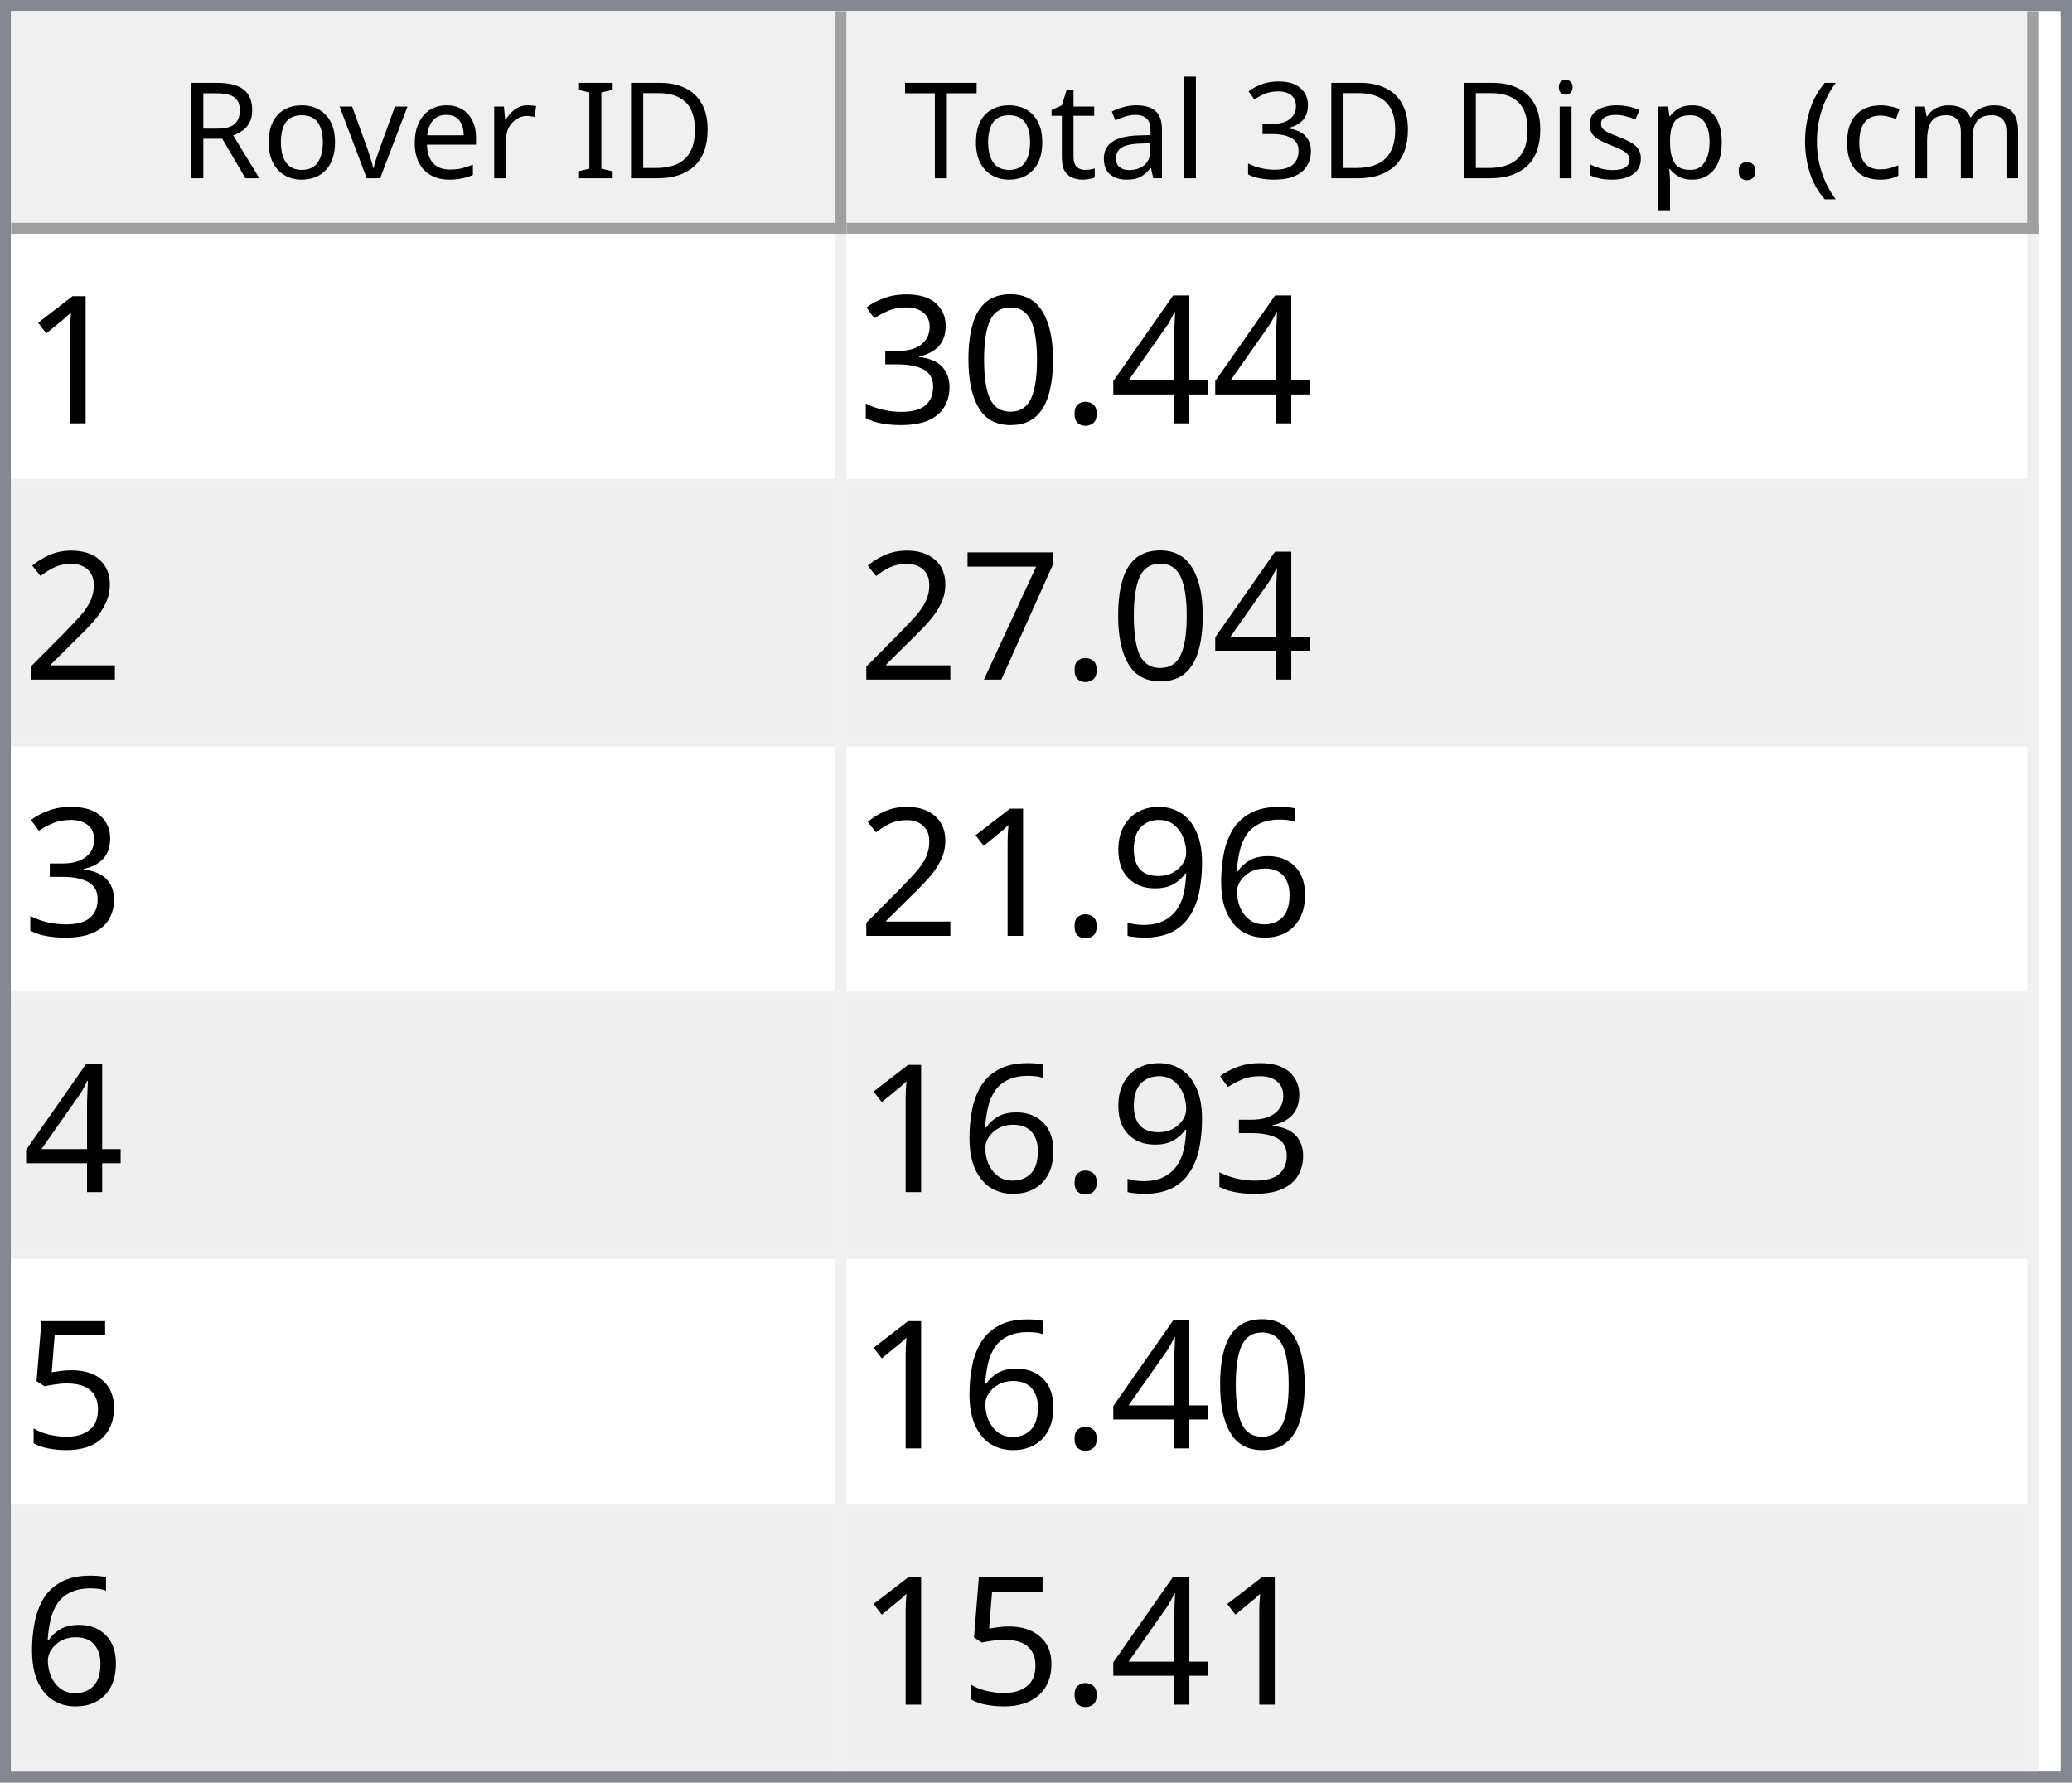
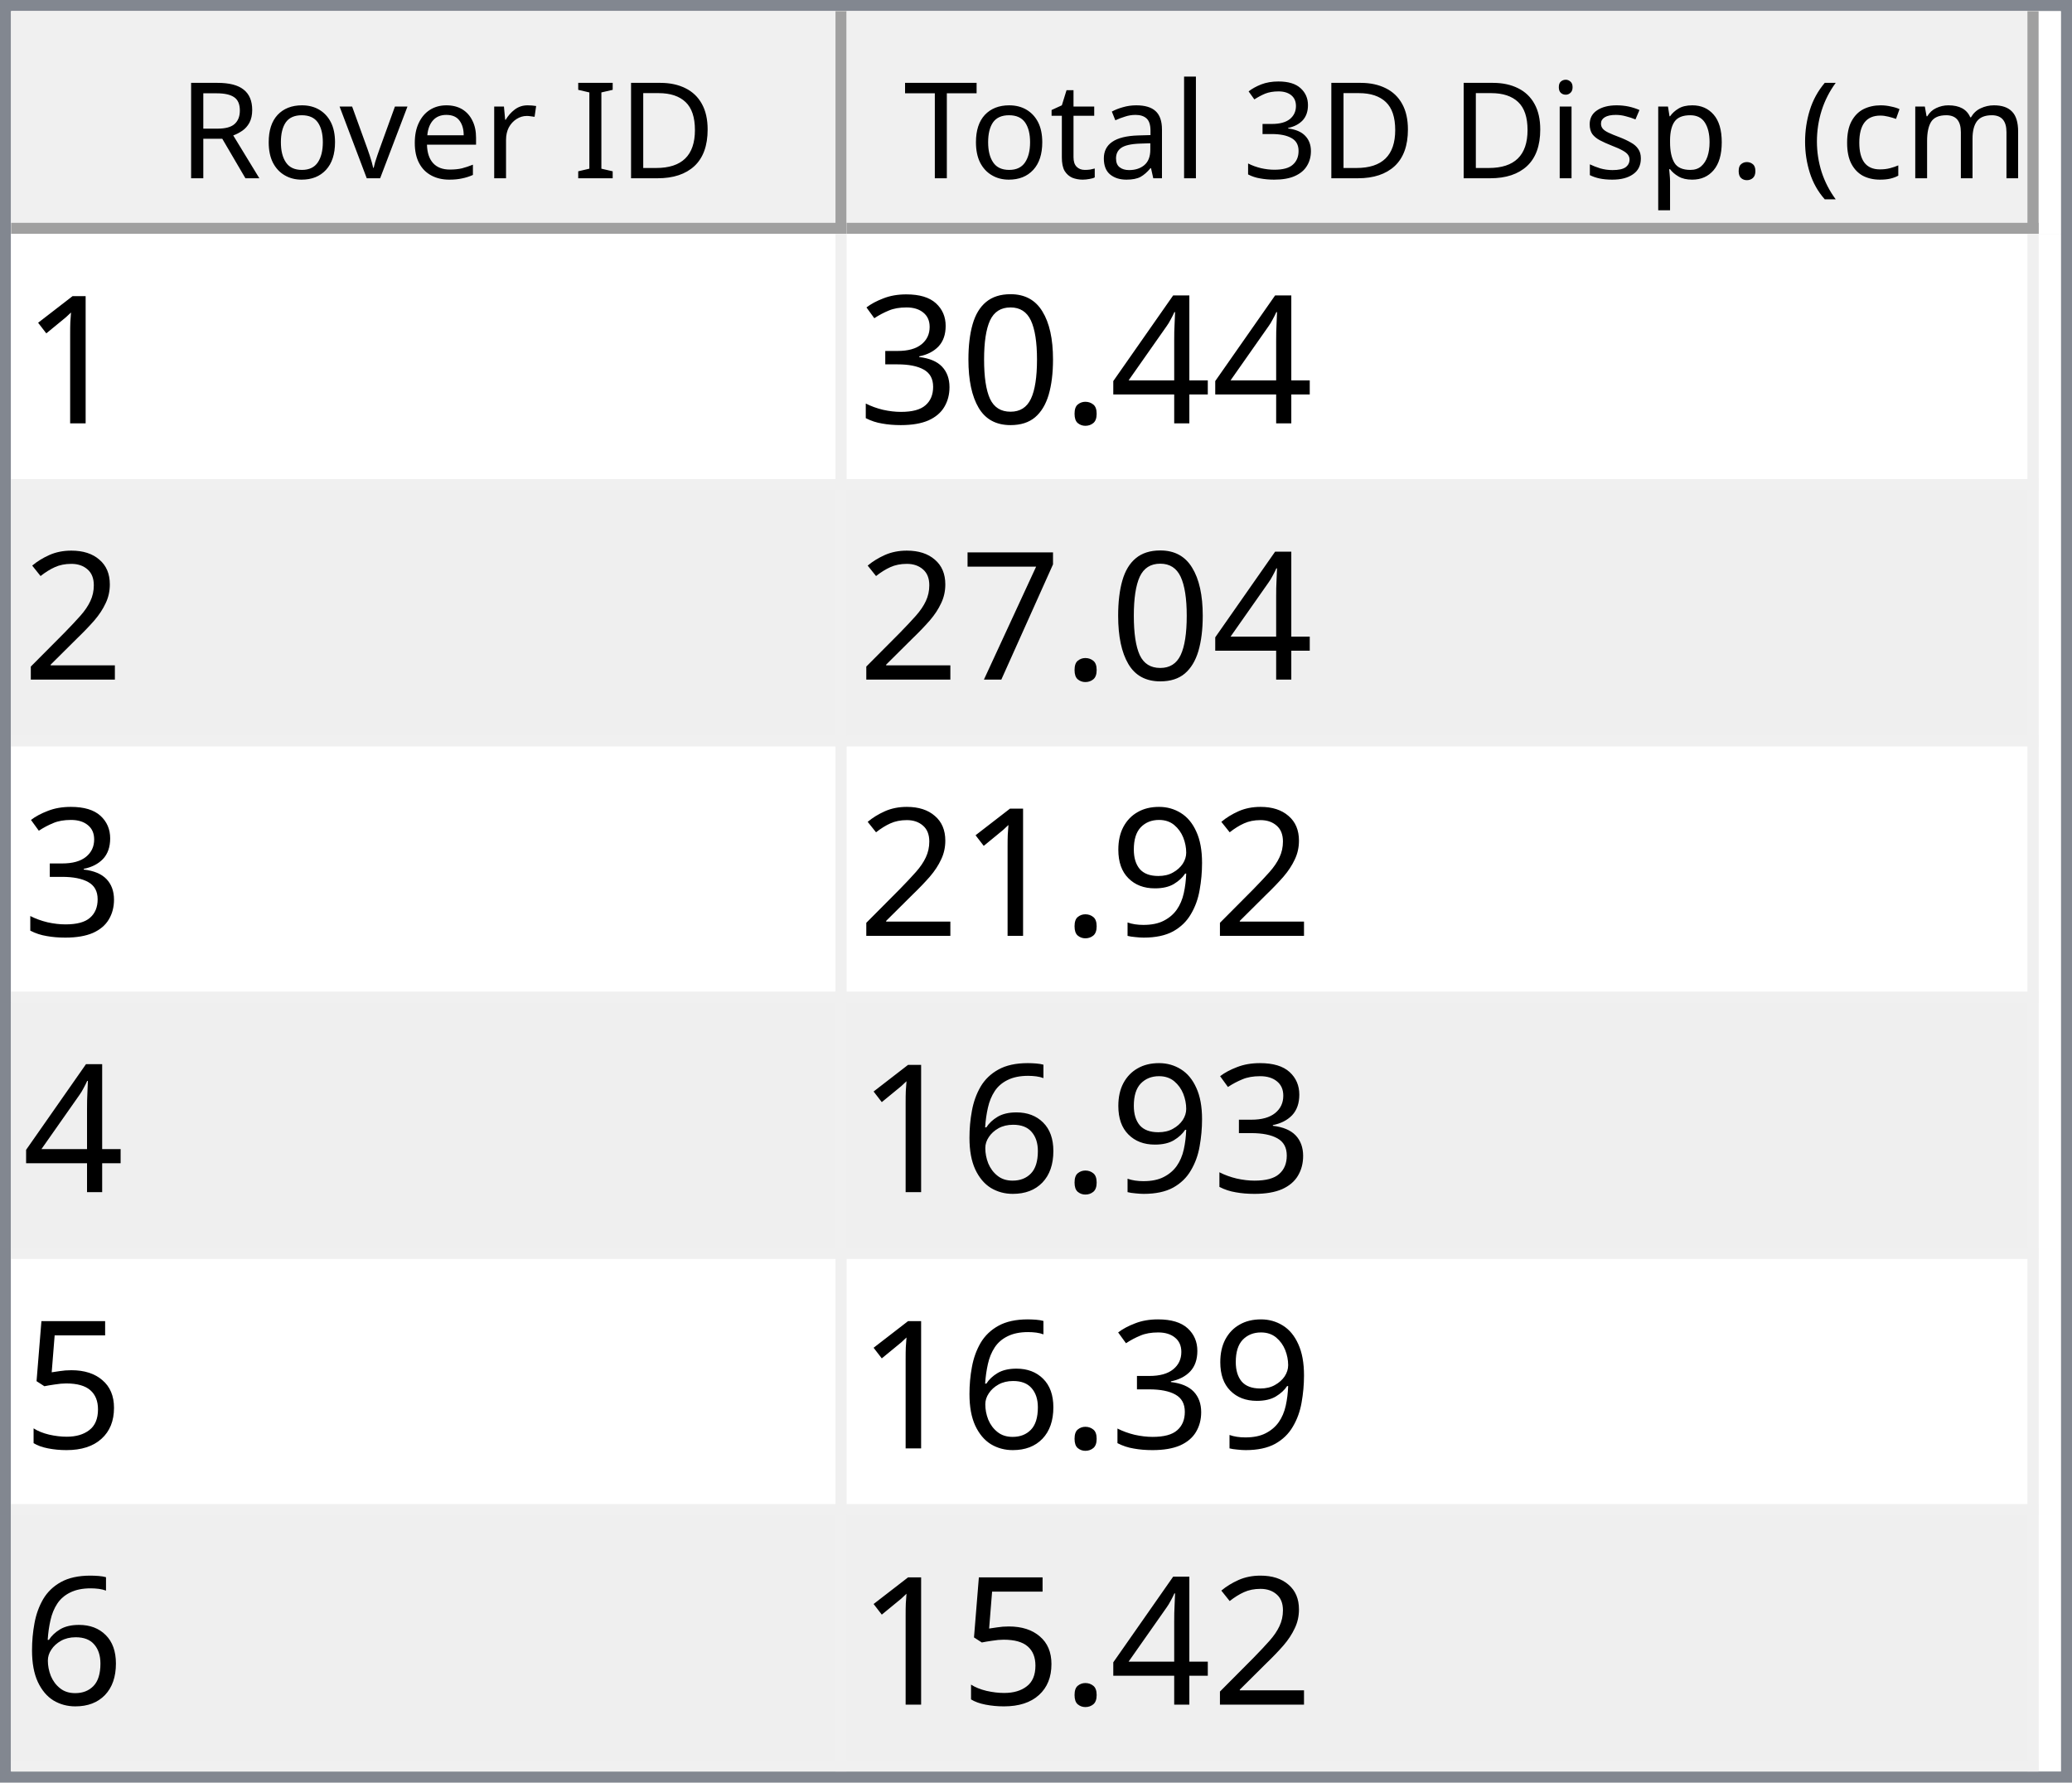
<svg xmlns="http://www.w3.org/2000/svg" style="fill-opacity:1; color-rendering:auto; color-interpolation:auto; text-rendering:auto; stroke:black; stroke-linecap:square; stroke-miterlimit:10; shape-rendering:auto; stroke-opacity:1; fill:black; stroke-dasharray:none; font-weight:normal; stroke-width:1; font-family:'Dialog'; font-style:normal; stroke-linejoin:miter; font-size:12px; stroke-dashoffset:0; image-rendering:auto;" width="186" height="160">
  <defs id="genericDefs" />
  <g>
    <defs id="defs1">
      <clipPath clipPathUnits="userSpaceOnUse" id="clipPath1">
        <path d="M0 0 L186 0 L186 160 L0 160 L0 0 Z" />
      </clipPath>
      <clipPath clipPathUnits="userSpaceOnUse" id="clipPath2">
        <path d="M0 0 L0 160 L186 160 L186 0 Z" />
      </clipPath>
      <clipPath clipPathUnits="userSpaceOnUse" id="clipPath3">
        <path d="M0 0 L0 20 L184 20 L184 0 Z" />
      </clipPath>
      <clipPath clipPathUnits="userSpaceOnUse" id="clipPath4">
        <path d="M0 0 L0 20 L75 20 L75 0 Z" />
      </clipPath>
      <clipPath clipPathUnits="userSpaceOnUse" id="clipPath5">
        <path d="M1 1 L1 19 L74 19 L74 1 Z" />
      </clipPath>
      <clipPath clipPathUnits="userSpaceOnUse" id="clipPath6">
        <path d="M0 0 L0 18 L73 18 L73 0 Z" />
      </clipPath>
      <clipPath clipPathUnits="userSpaceOnUse" id="clipPath7">
        <path d="M-0.5 -0.5 L-0.5 19.5 L74.5 19.5 L74.5 -0.5 Z" />
      </clipPath>
      <clipPath clipPathUnits="userSpaceOnUse" id="clipPath8">
        <path d="M0 0 L0 20 L107 20 L107 0 Z" />
      </clipPath>
      <clipPath clipPathUnits="userSpaceOnUse" id="clipPath9">
        <path d="M1 1 L1 19 L106 19 L106 1 Z" />
      </clipPath>
      <clipPath clipPathUnits="userSpaceOnUse" id="clipPath10">
        <path d="M0 0 L0 18 L105 18 L105 0 Z" />
      </clipPath>
      <clipPath clipPathUnits="userSpaceOnUse" id="clipPath11">
        <path d="M-0.5 -0.5 L-0.5 19.5 L106.5 19.5 L106.5 -0.5 Z" />
      </clipPath>
      <clipPath clipPathUnits="userSpaceOnUse" id="clipPath12">
        <path d="M0 0 L0 138 L184 138 L184 0 Z" />
      </clipPath>
      <clipPath clipPathUnits="userSpaceOnUse" id="clipPath13">
        <path d="M0 0 L0 138 L182 138 L182 0 Z" />
      </clipPath>
      <clipPath clipPathUnits="userSpaceOnUse" id="clipPath14">
        <path d="M-0.5 -0.5 L-0.5 137.5 L181.5 137.5 L181.5 -0.5 Z" />
      </clipPath>
      <clipPath clipPathUnits="userSpaceOnUse" id="clipPath15">
        <path d="M0 0 L0 22 L74 22 L74 0 Z" />
      </clipPath>
      <clipPath clipPathUnits="userSpaceOnUse" id="clipPath16">
        <path d="M0 0 L0 22 L106 22 L106 0 Z" />
      </clipPath>
      <font horiz-adv-x="64.551" id="font1">
        <font-face ascent="107.91" descent="25.098" units-per-em="100" style="font-style:normal; font-family:Segoe UI; font-weight:normal;" />
        <missing-glyph horiz-adv-x="64.551" d="M8.109 0 L8.109 68.266 L56.453 68.266 L56.453 0 L8.109 0 ZM15.328 7.234 L49.219 7.234 L49.219 61.031 L15.328 61.031 L15.328 7.234 Z" />
        <glyph unicode="D" horiz-adv-x="70.117" d="M9.188 0 L9.188 70.016 L28.516 70.016 Q65.531 70.016 65.531 35.891 Q65.531 19.672 55.25 9.836 Q44.969 0 27.734 0 L9.188 0 ZM17.391 62.594 L17.391 7.422 L27.828 7.422 Q41.609 7.422 49.273 14.797 Q56.938 22.172 56.938 35.688 Q56.938 62.594 28.328 62.594 L17.391 62.594 Z" />
        <glyph unicode="I" horiz-adv-x="26.611" d="M17.391 0 L9.188 0 L9.188 70.016 L17.391 70.016 L17.391 0 Z" />
        <glyph unicode=" " horiz-adv-x="27.393" d="" />
        <glyph unicode="r" horiz-adv-x="34.766" d="M34.188 41.891 Q32.078 43.5 28.125 43.5 Q23 43.5 19.555 38.672 Q16.109 33.844 16.109 25.484 L16.109 0 L8.109 0 L8.109 50 L16.109 50 L16.109 39.703 L16.312 39.703 Q18.016 44.969 21.531 47.922 Q25.047 50.875 29.391 50.875 Q32.516 50.875 34.188 50.203 L34.188 41.891 Z" />
        <glyph unicode="e" horiz-adv-x="52.295" d="M48.297 23 L12.984 23 Q13.188 14.656 17.484 10.109 Q21.781 5.562 29.297 5.562 Q37.75 5.562 44.828 11.141 L44.828 3.609 Q38.234 -1.172 27.391 -1.172 Q16.797 -1.172 10.742 5.641 Q4.688 12.453 4.688 24.812 Q4.688 36.469 11.305 43.82 Q17.922 51.172 27.734 51.172 Q37.547 51.172 42.922 44.828 Q48.297 38.484 48.297 27.203 L48.297 23 ZM40.094 29.781 Q40.047 36.719 36.75 40.578 Q33.453 44.438 27.594 44.438 Q21.922 44.438 17.969 40.383 Q14.016 36.328 13.094 29.781 L40.094 29.781 Z" />
        <glyph unicode="v" horiz-adv-x="47.9" d="M47.406 50 L27.484 0 L19.625 0 L0.688 50 L9.469 50 L22.172 13.672 Q23.578 9.672 23.922 6.688 L24.125 6.688 Q24.609 10.453 25.688 13.484 L38.969 50 L47.406 50 Z" />
        <glyph unicode="o" horiz-adv-x="58.594" d="M29 -1.172 Q17.922 -1.172 11.305 5.836 Q4.688 12.844 4.688 24.422 Q4.688 37.016 11.57 44.094 Q18.453 51.172 30.172 51.172 Q41.359 51.172 47.633 44.289 Q53.906 37.406 53.906 25.203 Q53.906 13.234 47.141 6.031 Q40.375 -1.172 29 -1.172 ZM29.594 44.438 Q21.875 44.438 17.383 39.188 Q12.891 33.938 12.891 24.703 Q12.891 15.828 17.43 10.695 Q21.969 5.562 29.594 5.562 Q37.359 5.562 41.531 10.594 Q45.703 15.625 45.703 24.906 Q45.703 34.281 41.531 39.359 Q37.359 44.438 29.594 44.438 Z" />
        <glyph unicode="R" horiz-adv-x="59.814" d="M59.375 0 L49.609 0 L37.891 19.625 Q36.281 22.359 34.766 24.289 Q33.25 26.219 31.664 27.438 Q30.078 28.656 28.25 29.219 Q26.422 29.781 24.125 29.781 L17.391 29.781 L17.391 0 L9.188 0 L9.188 70.016 L30.078 70.016 Q34.672 70.016 38.555 68.867 Q42.438 67.719 45.289 65.375 Q48.141 63.031 49.758 59.547 Q51.375 56.062 51.375 51.375 Q51.375 47.703 50.273 44.656 Q49.172 41.609 47.148 39.211 Q45.125 36.812 42.266 35.133 Q39.406 33.453 35.844 32.516 L35.844 32.328 Q37.594 31.547 38.891 30.547 Q40.188 29.547 41.359 28.18 Q42.531 26.812 43.68 25.078 Q44.828 23.344 46.234 21.047 L59.375 0 ZM17.391 62.594 L17.391 37.203 L28.516 37.203 Q31.594 37.203 34.203 38.133 Q36.812 39.062 38.719 40.797 Q40.625 42.531 41.703 45.047 Q42.781 47.562 42.781 50.688 Q42.781 56.297 39.141 59.445 Q35.5 62.594 28.609 62.594 L17.391 62.594 Z" />
        <glyph unicode=")" horiz-adv-x="30.176" d="M8.297 -15.922 L1.172 -15.922 Q16.406 2.344 16.406 26.812 Q16.406 51.469 1.078 70.016 L8.297 70.016 Q23.531 52.156 23.531 26.703 Q23.531 1.375 8.297 -15.922 Z" />
        <glyph unicode="m" horiz-adv-x="86.133" d="M79.109 0 L71.094 0 L71.094 28.719 Q71.094 37.016 68.531 40.727 Q65.969 44.438 59.906 44.438 Q54.781 44.438 51.195 39.75 Q47.609 35.062 47.609 28.516 L47.609 0 L39.594 0 L39.594 29.688 Q39.594 44.438 28.219 44.438 Q22.953 44.438 19.531 40.016 Q16.109 35.594 16.109 28.516 L16.109 0 L8.109 0 L8.109 50 L16.109 50 L16.109 42.094 L16.312 42.094 Q21.625 51.172 31.844 51.172 Q36.969 51.172 40.773 48.312 Q44.578 45.453 46 40.828 Q51.562 51.172 62.594 51.172 Q79.109 51.172 79.109 30.812 L79.109 0 Z" />
        <glyph unicode="c" horiz-adv-x="46.191" d="M42.188 2.297 Q36.422 -1.172 28.516 -1.172 Q17.828 -1.172 11.258 5.789 Q4.688 12.75 4.688 23.828 Q4.688 36.188 11.766 43.68 Q18.844 51.172 30.672 51.172 Q37.25 51.172 42.281 48.734 L42.281 40.531 Q36.719 44.438 30.375 44.438 Q22.703 44.438 17.797 38.945 Q12.891 33.453 12.891 24.516 Q12.891 15.719 17.508 10.641 Q22.125 5.562 29.891 5.562 Q36.422 5.562 42.188 9.906 L42.188 2.297 Z" />
        <glyph unicode="(" horiz-adv-x="30.176" d="M29.109 -15.922 L21.969 -15.922 Q6.844 1.375 6.844 26.703 Q6.844 52.156 21.969 70.016 L29.203 70.016 Q13.875 51.469 13.875 26.812 Q13.875 2.344 29.109 -15.922 Z" />
        <glyph unicode="." horiz-adv-x="21.68" d="M10.891 -1.078 Q8.641 -1.078 7.055 0.539 Q5.469 2.156 5.469 4.391 Q5.469 6.641 7.055 8.273 Q8.641 9.906 10.891 9.906 Q13.188 9.906 14.797 8.273 Q16.406 6.641 16.406 4.391 Q16.406 2.156 14.797 0.539 Q13.188 -1.078 10.891 -1.078 Z" />
        <glyph unicode="p" horiz-adv-x="58.789" d="M16.312 7.234 L16.109 7.234 L16.109 -23 L8.109 -23 L8.109 50 L16.109 50 L16.109 41.219 L16.312 41.219 Q22.219 51.172 33.594 51.172 Q43.266 51.172 48.688 44.461 Q54.109 37.75 54.109 26.469 Q54.109 13.922 48 6.375 Q41.891 -1.172 31.297 -1.172 Q21.578 -1.172 16.312 7.234 ZM16.109 27.391 L16.109 20.406 Q16.109 14.203 20.141 9.883 Q24.172 5.562 30.375 5.562 Q37.641 5.562 41.773 11.133 Q45.906 16.703 45.906 26.609 Q45.906 34.969 42.047 39.703 Q38.188 44.438 31.594 44.438 Q24.609 44.438 20.359 39.578 Q16.109 34.719 16.109 27.391 Z" />
        <glyph unicode="s" horiz-adv-x="42.432" d="M5.078 1.812 L5.078 10.406 Q11.625 5.562 19.484 5.562 Q30.031 5.562 30.031 12.594 Q30.031 14.594 29.125 15.992 Q28.219 17.391 26.68 18.461 Q25.141 19.531 23.07 20.383 Q21 21.234 18.609 22.172 Q15.281 23.484 12.766 24.828 Q10.25 26.172 8.57 27.859 Q6.891 29.547 6.031 31.695 Q5.172 33.844 5.172 36.719 Q5.172 40.234 6.789 42.945 Q8.406 45.656 11.086 47.484 Q13.766 49.312 17.211 50.242 Q20.656 51.172 24.312 51.172 Q30.812 51.172 35.938 48.922 L35.938 40.828 Q30.422 44.438 23.25 44.438 Q21 44.438 19.195 43.922 Q17.391 43.406 16.094 42.477 Q14.797 41.547 14.086 40.258 Q13.375 38.969 13.375 37.406 Q13.375 35.453 14.086 34.133 Q14.797 32.812 16.164 31.789 Q17.531 30.766 19.484 29.938 Q21.438 29.109 23.922 28.125 Q27.25 26.859 29.883 25.516 Q32.516 24.172 34.375 22.484 Q36.234 20.797 37.234 18.602 Q38.234 16.406 38.234 13.375 Q38.234 9.672 36.602 6.938 Q34.969 4.203 32.234 2.398 Q29.5 0.594 25.93 -0.289 Q22.359 -1.172 18.453 -1.172 Q10.75 -1.172 5.078 1.812 Z" />
        <glyph unicode="i" horiz-adv-x="24.219" d="M12.203 62.703 Q10.062 62.703 8.547 64.164 Q7.031 65.625 7.031 67.875 Q7.031 70.125 8.547 71.609 Q10.062 73.094 12.203 73.094 Q14.406 73.094 15.945 71.609 Q17.484 70.125 17.484 67.875 Q17.484 65.719 15.945 64.211 Q14.406 62.703 12.203 62.703 ZM16.109 0 L8.109 0 L8.109 50 L16.109 50 L16.109 0 Z" />
        <glyph unicode="3" horiz-adv-x="53.906" d="M46.531 19.828 Q46.531 15.094 44.75 11.211 Q42.969 7.328 39.719 4.57 Q36.469 1.812 31.93 0.297 Q27.391 -1.219 21.922 -1.219 Q11.922 -1.219 6 2.594 L6 11.188 Q13.094 5.609 22.219 5.609 Q25.875 5.609 28.828 6.539 Q31.781 7.469 33.906 9.227 Q36.031 10.984 37.18 13.477 Q38.328 15.969 38.328 19.094 Q38.328 32.812 18.797 32.812 L12.984 32.812 L12.984 39.594 L18.5 39.594 Q35.797 39.594 35.797 52.484 Q35.797 64.406 22.609 64.406 Q15.188 64.406 8.688 59.422 L8.688 67.188 Q15.375 71.188 24.609 71.188 Q29 71.188 32.57 69.969 Q36.141 68.75 38.68 66.555 Q41.219 64.359 42.609 61.281 Q44 58.203 44 54.5 Q44 40.672 30.031 36.719 L30.031 36.531 Q33.594 36.141 36.625 34.797 Q39.656 33.453 41.852 31.305 Q44.047 29.156 45.289 26.25 Q46.531 23.344 46.531 19.828 Z" />
        <glyph unicode="l" horiz-adv-x="24.219" d="M16.109 0 L8.109 0 L8.109 74.031 L16.109 74.031 L16.109 0 Z" />
        <glyph unicode="a" horiz-adv-x="50.879" d="M43.891 0 L35.891 0 L35.891 7.812 L35.688 7.812 Q30.469 -1.172 20.312 -1.172 Q12.844 -1.172 8.617 2.781 Q4.391 6.734 4.391 13.281 Q4.391 27.297 20.906 29.594 L35.891 31.688 Q35.891 44.438 25.594 44.438 Q16.547 44.438 9.281 38.281 L9.281 46.484 Q16.656 51.172 26.266 51.172 Q43.891 51.172 43.891 32.516 L43.891 0 ZM35.891 25.297 L23.828 23.641 Q18.266 22.859 15.43 20.875 Q12.594 18.891 12.594 13.875 Q12.594 10.203 15.211 7.883 Q17.828 5.562 22.172 5.562 Q28.125 5.562 32.008 9.742 Q35.891 13.922 35.891 20.312 L35.891 25.297 Z" />
        <glyph unicode="t" horiz-adv-x="33.887" d="M31.297 0.484 Q28.469 -1.078 23.828 -1.078 Q10.688 -1.078 10.688 13.578 L10.688 43.172 L2.094 43.172 L2.094 50 L10.688 50 L10.688 62.203 L18.703 64.797 L18.703 50 L31.297 50 L31.297 43.172 L18.703 43.172 L18.703 14.984 Q18.703 9.969 20.414 7.82 Q22.125 5.672 26.078 5.672 Q29.109 5.672 31.297 7.328 L31.297 0.484 Z" />
        <glyph unicode="T" horiz-adv-x="52.393" d="M50.594 62.594 L30.375 62.594 L30.375 0 L22.172 0 L22.172 62.594 L2 62.594 L2 70.016 L50.594 70.016 L50.594 62.594 Z" />
      </font>
      <font horiz-adv-x="75.0" id="font2">
        <font-face ascent="100.537" descent="21.973" units-per-em="100" style="font-style:normal; font-family:sans-serif; font-weight:normal;" />
        <missing-glyph horiz-adv-x="75.0" d="M12.5 0 L12.5 62.5 L62.5 62.5 L62.5 0 L12.5 0 ZM14.062 1.562 L60.938 1.562 L60.938 60.938 L14.062 60.938 L14.062 1.562 Z" />
        <glyph unicode="1" horiz-adv-x="55.615" d="M37.25 0 L28.469 0 L28.469 56 Q25.297 52.984 20.141 49.953 Q14.984 46.922 10.891 45.406 L10.891 53.906 Q18.266 57.375 23.781 62.305 Q29.297 67.234 31.594 71.875 L37.25 71.875 L37.25 0 Z" />
        <glyph unicode="4" horiz-adv-x="55.615" d="M32.328 0 L32.328 17.141 L1.266 17.141 L1.266 25.203 L33.938 71.578 L41.109 71.578 L41.109 25.203 L50.781 25.203 L50.781 17.141 L41.109 17.141 L41.109 0 L32.328 0 ZM32.328 25.203 L32.328 57.469 L9.906 25.203 L32.328 25.203 Z" />
        <glyph unicode="." horiz-adv-x="27.783" d="M9.078 0 L9.078 10.016 L19.094 10.016 L19.094 0 L9.078 0 Z" />
        <glyph unicode="0" horiz-adv-x="55.615" d="M4.156 35.297 Q4.156 48 6.766 55.742 Q9.375 63.484 14.523 67.68 Q19.672 71.875 27.484 71.875 Q33.25 71.875 37.594 69.555 Q41.938 67.234 44.773 62.867 Q47.609 58.5 49.219 52.227 Q50.828 45.953 50.828 35.297 Q50.828 22.703 48.242 14.969 Q45.656 7.234 40.508 3.008 Q35.359 -1.219 27.484 -1.219 Q17.141 -1.219 11.234 6.203 Q4.156 15.141 4.156 35.297 ZM13.188 35.297 Q13.188 17.672 17.312 11.836 Q21.438 6 27.484 6 Q33.547 6 37.672 11.859 Q41.797 17.719 41.797 35.297 Q41.797 52.984 37.672 58.789 Q33.547 64.594 27.391 64.594 Q21.344 64.594 17.719 59.469 Q13.188 52.938 13.188 35.297 Z" />
        <glyph unicode="3" horiz-adv-x="55.615" d="M4.203 18.891 L12.984 20.062 Q14.5 12.594 18.141 9.297 Q21.781 6 27 6 Q33.203 6 37.477 10.297 Q41.75 14.594 41.75 20.953 Q41.75 27 37.797 30.93 Q33.844 34.859 27.734 34.859 Q25.25 34.859 21.531 33.891 L22.516 41.609 Q23.391 41.5 23.922 41.5 Q29.547 41.5 34.039 44.43 Q38.531 47.359 38.531 53.469 Q38.531 58.297 35.258 61.477 Q31.984 64.656 26.812 64.656 Q21.688 64.656 18.266 61.43 Q14.844 58.203 13.875 51.766 L5.078 53.328 Q6.688 62.156 12.398 67.016 Q18.109 71.875 26.609 71.875 Q32.469 71.875 37.398 69.359 Q42.328 66.844 44.945 62.5 Q47.562 58.156 47.562 53.266 Q47.562 48.641 45.07 44.828 Q42.578 41.016 37.703 38.766 Q44.047 37.312 47.562 32.695 Q51.078 28.078 51.078 21.141 Q51.078 11.766 44.242 5.25 Q37.406 -1.266 26.953 -1.266 Q17.531 -1.266 11.305 4.352 Q5.078 9.969 4.203 18.891 Z" />
        <glyph unicode="2" horiz-adv-x="55.615" d="M50.344 8.453 L50.344 0 L3.031 0 Q2.938 3.172 4.047 6.109 Q5.859 10.938 9.836 15.625 Q13.812 20.312 21.344 26.469 Q33.016 36.031 37.117 41.625 Q41.219 47.219 41.219 52.203 Q41.219 57.422 37.477 61.008 Q33.734 64.594 27.734 64.594 Q21.391 64.594 17.578 60.789 Q13.766 56.984 13.719 50.25 L4.688 51.172 Q5.609 61.281 11.664 66.578 Q17.719 71.875 27.938 71.875 Q38.234 71.875 44.242 66.164 Q50.25 60.453 50.25 52 Q50.25 47.703 48.492 43.555 Q46.734 39.406 42.656 34.812 Q38.578 30.219 29.109 22.219 Q21.188 15.578 18.945 13.211 Q16.703 10.844 15.234 8.453 L50.344 8.453 Z" />
        <glyph unicode="7" horiz-adv-x="55.615" d="M4.734 62.203 L4.734 70.656 L51.078 70.656 L51.078 63.812 Q44.234 56.547 37.523 44.484 Q30.812 32.422 27.156 19.672 Q24.516 10.688 23.781 0 L14.75 0 Q14.891 8.453 18.062 20.414 Q21.234 32.375 27.172 43.484 Q33.109 54.594 39.797 62.203 L4.734 62.203 Z" />
+         <glyph unicode="9" horiz-adv-x="55.615" d="M5.469 16.547 L13.922 17.328 Q14.984 11.375 18.016 8.688 Q21.047 6 25.781 6 Q29.828 6 32.883 7.859 Q35.938 9.719 37.891 12.82 Q39.844 15.922 41.164 21.195 Q42.484 26.469 42.484 31.938 Q42.484 32.516 42.438 33.688 Q39.797 29.5 35.234 26.883 Q30.672 24.266 25.344 24.266 Q16.453 24.266 10.305 30.711 Q4.156 37.156 4.156 47.703 Q4.156 58.594 10.578 65.234 Q17 71.875 26.656 71.875 Q33.641 71.875 39.43 68.117 Q45.219 64.359 48.219 57.398 Q51.219 50.438 51.219 37.25 Q51.219 23.531 48.242 15.406 Q45.266 7.281 39.383 3.031 Q33.5 -1.219 25.594 -1.219 Q17.188 -1.219 11.867 3.445 Q6.547 8.109 5.469 16.547 ZM41.453 48.141 Q41.453 55.719 37.43 60.156 Q33.406 64.594 27.734 64.594 Q21.875 64.594 17.531 59.812 Q13.188 55.031 13.188 47.406 Q13.188 40.578 17.312 36.305 Q21.438 32.031 27.484 32.031 Q33.594 32.031 37.523 36.305 Q41.453 40.578 41.453 48.141 Z" />
        <glyph unicode="6" horiz-adv-x="55.615" d="M49.75 54.047 L41.016 53.375 Q39.844 58.547 37.703 60.891 Q34.125 64.656 28.906 64.656 Q24.703 64.656 21.531 62.312 Q17.391 59.281 14.992 53.469 Q12.594 47.656 12.5 36.922 Q15.672 41.75 20.266 44.094 Q24.859 46.438 29.891 46.438 Q38.672 46.438 44.852 39.969 Q51.031 33.5 51.031 23.25 Q51.031 16.5 48.125 10.719 Q45.219 4.938 40.141 1.859 Q35.062 -1.219 28.609 -1.219 Q17.625 -1.219 10.695 6.859 Q3.766 14.938 3.766 33.5 Q3.766 54.25 11.422 63.672 Q18.109 71.875 29.438 71.875 Q37.891 71.875 43.289 67.141 Q48.688 62.406 49.75 54.047 ZM13.875 23.188 Q13.875 18.656 15.797 14.508 Q17.719 10.359 21.188 8.18 Q24.656 6 28.469 6 Q34.031 6 38.039 10.492 Q42.047 14.984 42.047 22.703 Q42.047 30.125 38.086 34.398 Q34.125 38.672 28.125 38.672 Q22.172 38.672 18.023 34.398 Q13.875 30.125 13.875 23.188 Z" />
-         <glyph unicode="9" horiz-adv-x="55.615" d="M5.469 16.547 L13.922 17.328 Q14.984 11.375 18.016 8.688 Q21.047 6 25.781 6 Q29.828 6 32.883 7.859 Q35.938 9.719 37.891 12.82 Q39.844 15.922 41.164 21.195 Q42.484 26.469 42.484 31.938 Q42.484 32.516 42.438 33.688 Q39.797 29.5 35.234 26.883 Q30.672 24.266 25.344 24.266 Q16.453 24.266 10.305 30.711 Q4.156 37.156 4.156 47.703 Q4.156 58.594 10.578 65.234 Q17 71.875 26.656 71.875 Q33.641 71.875 39.43 68.117 Q45.219 64.359 48.219 57.398 Q51.219 50.438 51.219 37.25 Q51.219 23.531 48.242 15.406 Q45.266 7.281 39.383 3.031 Q33.5 -1.219 25.594 -1.219 Q17.188 -1.219 11.867 3.445 Q6.547 8.109 5.469 16.547 ZM41.453 48.141 Q41.453 55.719 37.43 60.156 Q33.406 64.594 27.734 64.594 Q21.875 64.594 17.531 59.812 Q13.188 55.031 13.188 47.406 Q13.188 40.578 17.312 36.305 Q21.438 32.031 27.484 32.031 Q33.594 32.031 37.523 36.305 Q41.453 40.578 41.453 48.141 Z" />
        <glyph unicode="5" horiz-adv-x="55.615" d="M4.156 18.75 L13.375 19.531 Q14.406 12.797 18.141 9.398 Q21.875 6 27.156 6 Q33.5 6 37.891 10.789 Q42.281 15.578 42.281 23.484 Q42.281 31 38.062 35.352 Q33.844 39.703 27 39.703 Q22.75 39.703 19.336 37.773 Q15.922 35.844 13.969 32.766 L5.719 33.844 L12.641 70.609 L48.25 70.609 L48.25 62.203 L19.672 62.203 L15.828 42.969 Q22.266 47.469 29.344 47.469 Q38.719 47.469 45.164 40.969 Q51.609 34.469 51.609 24.266 Q51.609 14.547 45.953 7.469 Q39.062 -1.219 27.156 -1.219 Q17.391 -1.219 11.211 4.25 Q5.031 9.719 4.156 18.75 Z" />
      </font>
    </defs>
    <g style="fill:white; stroke:white;">
      <rect x="0" y="0" width="186" style="clip-path:url(#clipPath1); stroke:none;" height="160" />
    </g>
    <g style="fill:white; text-rendering:optimizeSpeed; color-rendering:optimizeSpeed; image-rendering:optimizeSpeed; shape-rendering:crispEdges; stroke:white; color-interpolation:sRGB;">
      <rect x="0" width="186" height="160" y="0" style="stroke:none;" />
      <path style="stroke:none;" d="M0 160 L186 160 L186 0 L0 0 Z" />
    </g>
    <g style="fill:rgb(240,240,240); font-family:'Segoe UI'; stroke:rgb(240,240,240);">
      <rect x="0" y="0" width="186" style="clip-path:url(#clipPath2); stroke:none;" height="160" />
    </g>
    <g style="fill:rgb(130,135,144); font-family:'Segoe UI'; stroke:rgb(130,135,144);">
      <path d="M0 0 L186 0 L186 160 L0 160 L0 0 ZM1 1 L185 1 L185 159 L1 159 L1 1 Z" style="fill-rule:evenodd; clip-path:url(#clipPath2); stroke:none;" />
    </g>
    <g style="fill:white; font-family:'Segoe UI'; stroke:white;" transform="translate(1,1)">
      <rect x="0" y="0" width="184" style="clip-path:url(#clipPath3); stroke:none;" height="20" />
    </g>
    <g style="fill:rgb(240,240,240); font-family:'Segoe UI'; stroke:rgb(240,240,240);" transform="translate(1,1)">
      <rect x="0" y="0" width="75" style="clip-path:url(#clipPath4); stroke:none;" height="20" />
    </g>
    <g style="font-family:'Segoe UI';" transform="translate(2,2)">
      <text x="14" xml:space="preserve" y="14" style="clip-path:url(#clipPath6); stroke:none;">Rover ID</text>
    </g>
    <g style="fill:rgb(160,160,160); font-family:'Segoe UI'; stroke:rgb(160,160,160); stroke-linejoin:bevel;" transform="translate(1.5,1.5)">
      <line x1="74" x2="74" y1="0" style="fill:none; clip-path:url(#clipPath7);" y2="19" />
    </g>
    <g style="fill:rgb(160,160,160); font-family:'Segoe UI'; stroke:rgb(160,160,160); stroke-linejoin:bevel;" transform="matrix(1,0,0,1,1,1) translate(0.5,0.5)">
      <line x1="0" x2="74" y1="19" style="fill:none; clip-path:url(#clipPath7);" y2="19" />
    </g>
    <g style="fill:rgb(240,240,240); font-family:'Segoe UI'; stroke:rgb(240,240,240);" transform="translate(76,1)">
      <rect x="0" y="0" width="107" style="clip-path:url(#clipPath8); stroke:none;" height="20" />
    </g>
    <g style="font-family:'Segoe UI';" transform="translate(77,2)">
      <text x="1" xml:space="preserve" y="14" style="clip-path:url(#clipPath10); stroke:none;"> Total 3D Disp. (cm)</text>
    </g>
    <g style="fill:rgb(160,160,160); font-family:'Segoe UI'; stroke:rgb(160,160,160); stroke-linejoin:bevel;" transform="translate(76.5,1.5)">
      <line x1="106" x2="106" y1="0" style="fill:none; clip-path:url(#clipPath11);" y2="19" />
    </g>
    <g style="fill:rgb(160,160,160); font-family:'Segoe UI'; stroke:rgb(160,160,160); stroke-linejoin:bevel;" transform="matrix(1,0,0,1,76,1) translate(0.5,0.5)">
      <line x1="0" x2="106" y1="19" style="fill:none; clip-path:url(#clipPath11);" y2="19" />
    </g>
    <g style="fill:white; font-family:'Segoe UI'; stroke:white;" transform="translate(1,21)">
      <rect x="0" y="0" width="184" style="clip-path:url(#clipPath12); stroke:none;" height="138" />
    </g>
    <g style="fill:rgb(240,240,240); font-size:16px; font-family:sans-serif; stroke:rgb(240,240,240);" transform="translate(1,21)">
      <rect x="0" y="0" width="182" style="clip-path:url(#clipPath13); stroke:none;" height="138" />
      <line transform="translate(0.5,0.5)" x1="0" x2="181" y1="22" style="clip-path:url(#clipPath14); fill:none; stroke-linejoin:bevel;" y2="22" />
    </g>
    <g transform="matrix(1,0,0,1,1,21) translate(0.5,0.5)" style="fill:rgb(240,240,240); font-size:16px; font-family:sans-serif; stroke:rgb(240,240,240); stroke-linejoin:bevel;">
      <line x1="0" x2="181" y1="45" style="fill:none; clip-path:url(#clipPath14);" y2="45" />
    </g>
    <g transform="matrix(1,0,0,1,1,21) translate(0.5,0.5)" style="fill:rgb(240,240,240); font-size:16px; font-family:sans-serif; stroke:rgb(240,240,240); stroke-linejoin:bevel;">
      <line x1="0" x2="181" y1="68" style="fill:none; clip-path:url(#clipPath14);" y2="68" />
    </g>
    <g transform="matrix(1,0,0,1,1,21) translate(0.5,0.5)" style="fill:rgb(240,240,240); font-size:16px; font-family:sans-serif; stroke:rgb(240,240,240); stroke-linejoin:bevel;">
      <line x1="0" x2="181" y1="91" style="fill:none; clip-path:url(#clipPath14);" y2="91" />
    </g>
    <g transform="matrix(1,0,0,1,1,21) translate(0.5,0.5)" style="fill:rgb(240,240,240); font-size:16px; font-family:sans-serif; stroke:rgb(240,240,240); stroke-linejoin:bevel;">
      <line x1="0" x2="181" y1="114" style="fill:none; clip-path:url(#clipPath14);" y2="114" />
    </g>
    <g transform="matrix(1,0,0,1,1,21) translate(0.5,0.5)" style="fill:rgb(240,240,240); font-size:16px; font-family:sans-serif; stroke:rgb(240,240,240); stroke-linejoin:bevel;">
      <line x1="0" x2="181" y1="137" style="fill:none; clip-path:url(#clipPath14);" y2="137" />
    </g>
    <g transform="matrix(1,0,0,1,1,21) translate(0.5,0.5)" style="fill:rgb(240,240,240); font-size:16px; font-family:sans-serif; stroke:rgb(240,240,240); stroke-linejoin:bevel;">
      <line x1="74" x2="74" y1="0" style="fill:none; clip-path:url(#clipPath14);" y2="137" />
    </g>
    <g transform="matrix(1,0,0,1,1,21) translate(0.5,0.5)" style="fill:rgb(240,240,240); font-size:16px; font-family:sans-serif; stroke:rgb(240,240,240); stroke-linejoin:bevel;">
      <line x1="181" x2="181" y1="0" style="fill:none; clip-path:url(#clipPath14);" y2="137" />
    </g>
    <g style="fill:white; font-size:16px; font-family:sans-serif; stroke:white;" transform="matrix(1,0,0,1,1,21)">
      <rect x="0" y="0" width="74" style="clip-path:url(#clipPath15); stroke:none;" height="22" />
      <text x="1" y="17" style="fill:black; clip-path:url(#clipPath15); stroke:none;" xml:space="preserve">1</text>
    </g>
    <g style="fill:white; font-size:16px; font-family:sans-serif; stroke:white;" transform="matrix(1,0,0,1,1,21) translate(75,0)">
      <rect x="0" y="0" width="106" style="clip-path:url(#clipPath16); stroke:none;" height="22" />
      <text x="1" y="17" style="fill:black; clip-path:url(#clipPath16); stroke:none;" xml:space="preserve">30.44</text>
    </g>
    <g style="fill:rgb(239,239,239); font-size:16px; font-family:sans-serif; stroke:rgb(239,239,239);" transform="matrix(1,0,0,1,1,21) translate(0,23)">
      <rect x="0" y="0" width="74" style="clip-path:url(#clipPath15); stroke:none;" height="22" />
      <text x="1" y="17" style="fill:black; clip-path:url(#clipPath15); stroke:none;" xml:space="preserve">2</text>
    </g>
    <g style="fill:rgb(239,239,239); font-size:16px; font-family:sans-serif; stroke:rgb(239,239,239);" transform="matrix(1,0,0,1,1,21) translate(75,23)">
      <rect x="0" y="0" width="106" style="clip-path:url(#clipPath16); stroke:none;" height="22" />
      <text x="1" y="17" style="fill:black; clip-path:url(#clipPath16); stroke:none;" xml:space="preserve">27.04</text>
    </g>
    <g style="fill:white; font-size:16px; font-family:sans-serif; stroke:white;" transform="matrix(1,0,0,1,1,21) translate(0,46)">
      <rect x="0" y="0" width="74" style="clip-path:url(#clipPath15); stroke:none;" height="22" />
      <text x="1" y="17" style="fill:black; clip-path:url(#clipPath15); stroke:none;" xml:space="preserve">3</text>
    </g>
    <g style="fill:white; font-size:16px; font-family:sans-serif; stroke:white;" transform="matrix(1,0,0,1,1,21) translate(75,46)">
      <rect x="0" y="0" width="106" style="clip-path:url(#clipPath16); stroke:none;" height="22" />
-       <text x="1" y="17" style="fill:black; clip-path:url(#clipPath16); stroke:none;" xml:space="preserve">21.96</text>
+       <text x="1" y="17" style="fill:black; clip-path:url(#clipPath16); stroke:none;" xml:space="preserve">21.92</text>
    </g>
    <g style="fill:rgb(239,239,239); font-size:16px; font-family:sans-serif; stroke:rgb(239,239,239);" transform="matrix(1,0,0,1,1,21) translate(0,69)">
      <rect x="0" y="0" width="74" style="clip-path:url(#clipPath15); stroke:none;" height="22" />
      <text x="1" y="17" style="fill:black; clip-path:url(#clipPath15); stroke:none;" xml:space="preserve">4</text>
    </g>
    <g style="fill:rgb(239,239,239); font-size:16px; font-family:sans-serif; stroke:rgb(239,239,239);" transform="matrix(1,0,0,1,1,21) translate(75,69)">
      <rect x="0" y="0" width="106" style="clip-path:url(#clipPath16); stroke:none;" height="22" />
      <text x="1" y="17" style="fill:black; clip-path:url(#clipPath16); stroke:none;" xml:space="preserve">16.93</text>
    </g>
    <g style="fill:white; font-size:16px; font-family:sans-serif; stroke:white;" transform="matrix(1,0,0,1,1,21) translate(0,92)">
      <rect x="0" y="0" width="74" style="clip-path:url(#clipPath15); stroke:none;" height="22" />
      <text x="1" y="17" style="fill:black; clip-path:url(#clipPath15); stroke:none;" xml:space="preserve">5</text>
    </g>
    <g style="fill:white; font-size:16px; font-family:sans-serif; stroke:white;" transform="matrix(1,0,0,1,1,21) translate(75,92)">
      <rect x="0" y="0" width="106" style="clip-path:url(#clipPath16); stroke:none;" height="22" />
-       <text x="1" y="17" style="fill:black; clip-path:url(#clipPath16); stroke:none;" xml:space="preserve">16.40</text>
+       <text x="1" y="17" style="fill:black; clip-path:url(#clipPath16); stroke:none;" xml:space="preserve">16.39</text>
    </g>
    <g style="fill:rgb(239,239,239); font-size:16px; font-family:sans-serif; stroke:rgb(239,239,239);" transform="matrix(1,0,0,1,1,21) translate(0,115)">
      <rect x="0" y="0" width="74" style="clip-path:url(#clipPath15); stroke:none;" height="22" />
      <text x="1" y="17" style="fill:black; clip-path:url(#clipPath15); stroke:none;" xml:space="preserve">6</text>
    </g>
    <g style="fill:rgb(239,239,239); font-size:16px; font-family:sans-serif; stroke:rgb(239,239,239);" transform="matrix(1,0,0,1,1,21) translate(75,115)">
      <rect x="0" y="0" width="106" style="clip-path:url(#clipPath16); stroke:none;" height="22" />
-       <text x="1" y="17" style="fill:black; clip-path:url(#clipPath16); stroke:none;" xml:space="preserve">15.41</text>
+       <text x="1" y="17" style="fill:black; clip-path:url(#clipPath16); stroke:none;" xml:space="preserve">15.42</text>
    </g>
  </g>
</svg>
